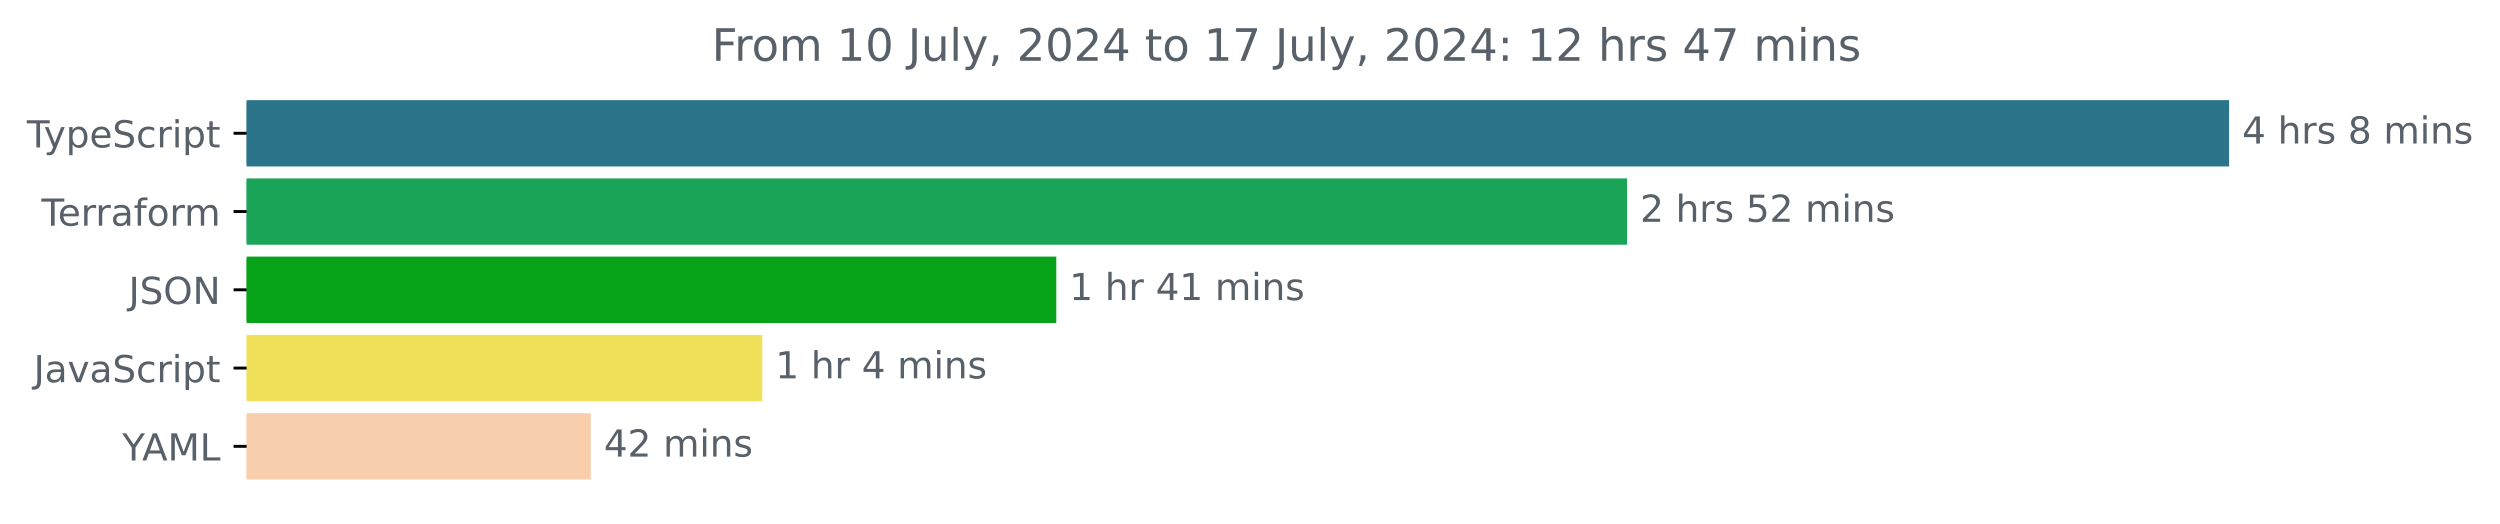
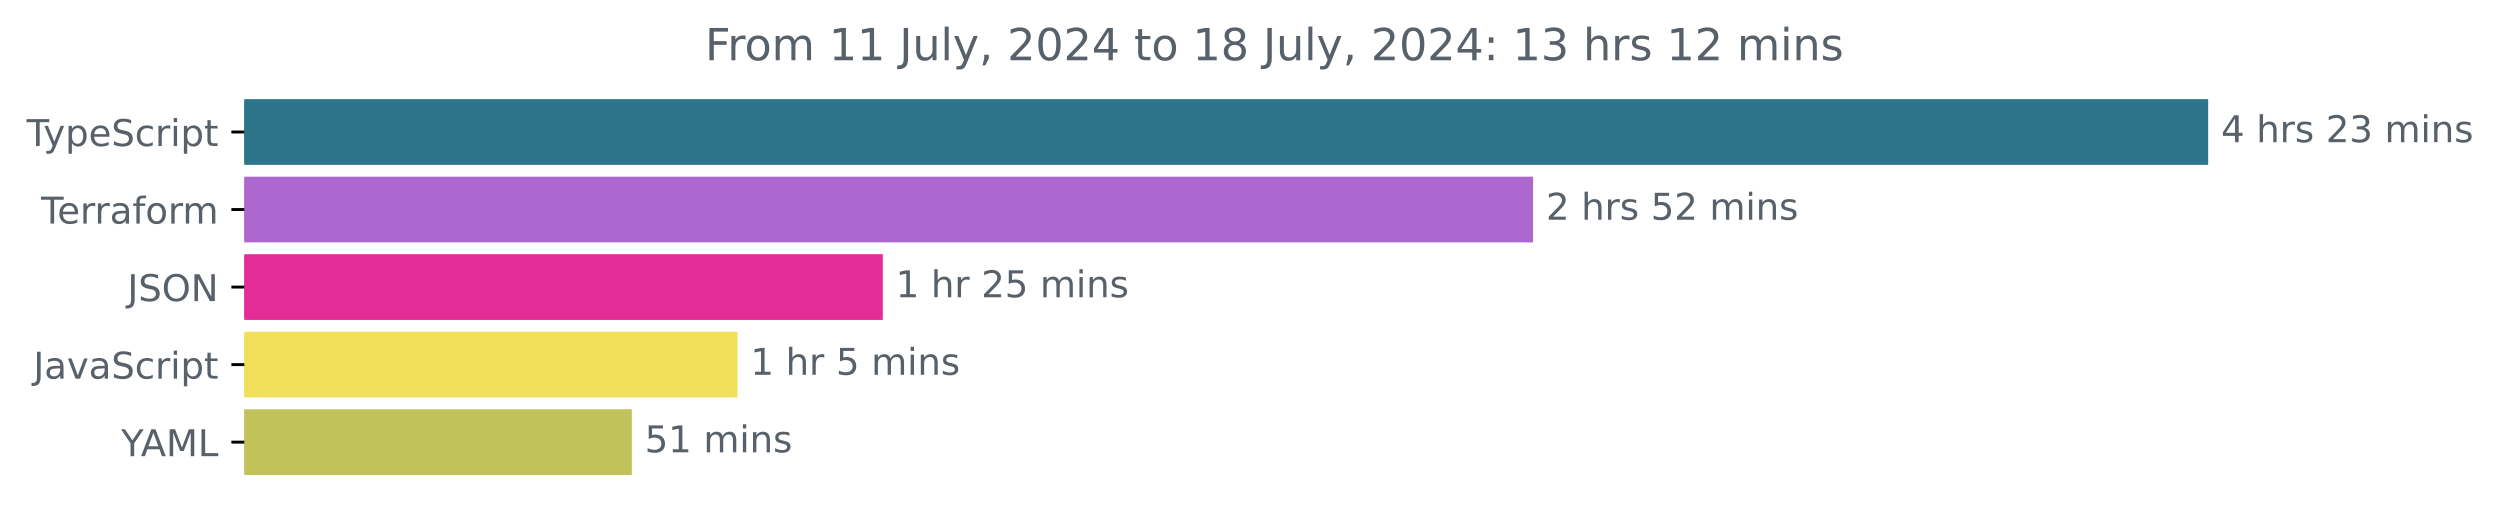
- <svg xmlns="http://www.w3.org/2000/svg" xmlns:xlink="http://www.w3.org/1999/xlink" width="670.782pt" height="140.398pt" viewBox="0 0 670.782 140.398" version="1.1">
+ <svg xmlns="http://www.w3.org/2000/svg" xmlns:xlink="http://www.w3.org/1999/xlink" width="677.144pt" height="140.398pt" viewBox="0 0 677.144 140.398" version="1.1">
  <defs>
    <style type="text/css">*{stroke-linejoin: round; stroke-linecap: butt}</style>
  </defs>
  <g id="figure_1">
    <g id="patch_1">
-       <path d="M -0 140.398  L 670.782 140.398  L 670.782 0  L -0 0  L -0 140.398  z " style="fill: none" />
+       <path d="M -0 140.398  L 677.144 140.398  L 677.144 0  L -0 0  L -0 140.398  z " style="fill: none" />
    </g>
    <g id="axes_1">
      <g id="patch_2">
-         <path d="M 66.17 27.358  L 597.599 27.358  L 597.599 44.158  L 66.17 44.158  z " clip-path="url(#p63e4a77c87)" style="fill: #2b7489; stroke: #2b7489; stroke-linejoin: miter" />
+         <path d="M 66.17 27.358  L 597.599 27.358  L 597.599 44.158  L 66.17 44.158  z " clip-path="url(#pbff054e2ba)" style="fill: #2b7489; stroke: #2b7489; stroke-linejoin: miter" />
      </g>
      <g id="patch_3">
-         <path d="M 66.17 48.358  L 436.067 48.358  L 436.067 65.158  L 66.17 65.158  z " clip-path="url(#p63e4a77c87)" style="fill: #1aa457; stroke: #1aa457; stroke-linejoin: miter" />
+         <path d="M 66.17 48.358  L 414.75 48.358  L 414.75 65.158  L 66.17 65.158  z " clip-path="url(#pbff054e2ba)" style="fill: #ad68cf; stroke: #ad68cf; stroke-linejoin: miter" />
      </g>
      <g id="patch_4">
-         <path d="M 66.17 69.358  L 282.916 69.358  L 282.916 86.158  L 66.17 86.158  z " clip-path="url(#p63e4a77c87)" style="fill: #06a318; stroke: #06a318; stroke-linejoin: miter" />
+         <path d="M 66.17 69.358  L 238.621 69.358  L 238.621 86.158  L 66.17 86.158  z " clip-path="url(#pbff054e2ba)" style="fill: #e32c95; stroke: #e32c95; stroke-linejoin: miter" />
      </g>
      <g id="patch_5">
-         <path d="M 66.17 90.358  L 204.039 90.358  L 204.039 107.158  L 66.17 107.158  z " clip-path="url(#p63e4a77c87)" style="fill: #f1e05a; stroke: #f1e05a; stroke-linejoin: miter" />
+         <path d="M 66.17 90.358  L 199.267 90.358  L 199.267 107.158  L 66.17 107.158  z " clip-path="url(#pbff054e2ba)" style="fill: #f1e05a; stroke: #f1e05a; stroke-linejoin: miter" />
      </g>
      <g id="patch_6">
-         <path d="M 66.17 111.358  L 158.028 111.358  L 158.028 128.158  L 66.17 128.158  z " clip-path="url(#p63e4a77c87)" style="fill: #f8ceac; stroke: #f8ceac; stroke-linejoin: miter" />
+         <path d="M 66.17 111.358  L 170.632 111.358  L 170.632 128.158  L 66.17 128.158  z " clip-path="url(#pbff054e2ba)" style="fill: #c2c25a; stroke: #c2c25a; stroke-linejoin: miter" />
      </g>
      <g id="matplotlib.axis_1" />
      <g id="matplotlib.axis_2">
        <g id="ytick_1">
          <g id="line2d_1">
            <defs>
-               <path id="m9d92e9402d" d="M 0 0  L -3.5 0  " style="stroke: #000000; stroke-width: 0.8" />
+               <path id="m44a9b233d6" d="M 0 0  L -3.5 0  " style="stroke: #000000; stroke-width: 0.8" />
            </defs>
            <g>
-               <use xlink:href="#m9d92e9402d" x="66.17" y="35.758" style="stroke: #000000; stroke-width: 0.8" />
+               <use xlink:href="#m44a9b233d6" x="66.17" y="35.758" style="stroke: #000000; stroke-width: 0.8" />
            </g>
          </g>
          <g id="text_1">
            <g style="fill: #586069" transform="translate(7.2 39.55734) scale(0.1 -0.1)">
              <defs>
                <path id="DejaVuSans-54" d="M -19 4666  L 3928 4666  L 3928 4134  L 2272 4134  L 2272 0  L 1638 0  L 1638 4134  L -19 4134  L -19 4666  z " transform="scale(0.015625)" />
                <path id="DejaVuSans-79" d="M 2059 -325  Q 1816 -950 1584 -1140  Q 1353 -1331 966 -1331  L 506 -1331  L 506 -850  L 844 -850  Q 1081 -850 1212 -737  Q 1344 -625 1503 -206  L 1606 56  L 191 3500  L 800 3500  L 1894 763  L 2988 3500  L 3597 3500  L 2059 -325  z " transform="scale(0.015625)" />
                <path id="DejaVuSans-70" d="M 1159 525  L 1159 -1331  L 581 -1331  L 581 3500  L 1159 3500  L 1159 2969  Q 1341 3281 1617 3432  Q 1894 3584 2278 3584  Q 2916 3584 3314 3078  Q 3713 2572 3713 1747  Q 3713 922 3314 415  Q 2916 -91 2278 -91  Q 1894 -91 1617 61  Q 1341 213 1159 525  z M 3116 1747  Q 3116 2381 2855 2742  Q 2594 3103 2138 3103  Q 1681 3103 1420 2742  Q 1159 2381 1159 1747  Q 1159 1113 1420 752  Q 1681 391 2138 391  Q 2594 391 2855 752  Q 3116 1113 3116 1747  z " transform="scale(0.015625)" />
                <path id="DejaVuSans-65" d="M 3597 1894  L 3597 1613  L 953 1613  Q 991 1019 1311 708  Q 1631 397 2203 397  Q 2534 397 2845 478  Q 3156 559 3463 722  L 3463 178  Q 3153 47 2828 -22  Q 2503 -91 2169 -91  Q 1331 -91 842 396  Q 353 884 353 1716  Q 353 2575 817 3079  Q 1281 3584 2069 3584  Q 2775 3584 3186 3129  Q 3597 2675 3597 1894  z M 3022 2063  Q 3016 2534 2758 2815  Q 2500 3097 2075 3097  Q 1594 3097 1305 2825  Q 1016 2553 972 2059  L 3022 2063  z " transform="scale(0.015625)" />
                <path id="DejaVuSans-53" d="M 3425 4513  L 3425 3897  Q 3066 4069 2747 4153  Q 2428 4238 2131 4238  Q 1616 4238 1336 4038  Q 1056 3838 1056 3469  Q 1056 3159 1242 3001  Q 1428 2844 1947 2747  L 2328 2669  Q 3034 2534 3370 2195  Q 3706 1856 3706 1288  Q 3706 609 3251 259  Q 2797 -91 1919 -91  Q 1588 -91 1214 -16  Q 841 59 441 206  L 441 856  Q 825 641 1194 531  Q 1563 422 1919 422  Q 2459 422 2753 634  Q 3047 847 3047 1241  Q 3047 1584 2836 1778  Q 2625 1972 2144 2069  L 1759 2144  Q 1053 2284 737 2584  Q 422 2884 422 3419  Q 422 4038 858 4394  Q 1294 4750 2059 4750  Q 2388 4750 2728 4690  Q 3069 4631 3425 4513  z " transform="scale(0.015625)" />
                <path id="DejaVuSans-63" d="M 3122 3366  L 3122 2828  Q 2878 2963 2633 3030  Q 2388 3097 2138 3097  Q 1578 3097 1268 2742  Q 959 2388 959 1747  Q 959 1106 1268 751  Q 1578 397 2138 397  Q 2388 397 2633 464  Q 2878 531 3122 666  L 3122 134  Q 2881 22 2623 -34  Q 2366 -91 2075 -91  Q 1284 -91 818 406  Q 353 903 353 1747  Q 353 2603 823 3093  Q 1294 3584 2113 3584  Q 2378 3584 2631 3529  Q 2884 3475 3122 3366  z " transform="scale(0.015625)" />
                <path id="DejaVuSans-72" d="M 2631 2963  Q 2534 3019 2420 3045  Q 2306 3072 2169 3072  Q 1681 3072 1420 2755  Q 1159 2438 1159 1844  L 1159 0  L 581 0  L 581 3500  L 1159 3500  L 1159 2956  Q 1341 3275 1631 3429  Q 1922 3584 2338 3584  Q 2397 3584 2469 3576  Q 2541 3569 2628 3553  L 2631 2963  z " transform="scale(0.015625)" />
                <path id="DejaVuSans-69" d="M 603 3500  L 1178 3500  L 1178 0  L 603 0  L 603 3500  z M 603 4863  L 1178 4863  L 1178 4134  L 603 4134  L 603 4863  z " transform="scale(0.015625)" />
                <path id="DejaVuSans-74" d="M 1172 4494  L 1172 3500  L 2356 3500  L 2356 3053  L 1172 3053  L 1172 1153  Q 1172 725 1289 603  Q 1406 481 1766 481  L 2356 481  L 2356 0  L 1766 0  Q 1100 0 847 248  Q 594 497 594 1153  L 594 3053  L 172 3053  L 172 3500  L 594 3500  L 594 4494  L 1172 4494  z " transform="scale(0.015625)" />
              </defs>
              <use xlink:href="#DejaVuSans-54" />
              <use xlink:href="#DejaVuSans-79" x="45.459" />
              <use xlink:href="#DejaVuSans-70" x="104.639" />
              <use xlink:href="#DejaVuSans-65" x="168.115" />
              <use xlink:href="#DejaVuSans-53" x="229.639" />
              <use xlink:href="#DejaVuSans-63" x="293.115" />
              <use xlink:href="#DejaVuSans-72" x="348.096" />
              <use xlink:href="#DejaVuSans-69" x="389.209" />
              <use xlink:href="#DejaVuSans-70" x="416.992" />
              <use xlink:href="#DejaVuSans-74" x="480.469" />
            </g>
          </g>
        </g>
        <g id="ytick_2">
          <g id="line2d_2">
            <g>
-               <use xlink:href="#m9d92e9402d" x="66.17" y="56.758" style="stroke: #000000; stroke-width: 0.8" />
+               <use xlink:href="#m44a9b233d6" x="66.17" y="56.758" style="stroke: #000000; stroke-width: 0.8" />
            </g>
          </g>
          <g id="text_2">
            <g style="fill: #586069" transform="translate(11.11875 60.55734) scale(0.1 -0.1)">
              <defs>
                <path id="DejaVuSans-61" d="M 2194 1759  Q 1497 1759 1228 1600  Q 959 1441 959 1056  Q 959 750 1161 570  Q 1363 391 1709 391  Q 2188 391 2477 730  Q 2766 1069 2766 1631  L 2766 1759  L 2194 1759  z M 3341 1997  L 3341 0  L 2766 0  L 2766 531  Q 2569 213 2275 61  Q 1981 -91 1556 -91  Q 1019 -91 701 211  Q 384 513 384 1019  Q 384 1609 779 1909  Q 1175 2209 1959 2209  L 2766 2209  L 2766 2266  Q 2766 2663 2505 2880  Q 2244 3097 1772 3097  Q 1472 3097 1187 3025  Q 903 2953 641 2809  L 641 3341  Q 956 3463 1253 3523  Q 1550 3584 1831 3584  Q 2591 3584 2966 3190  Q 3341 2797 3341 1997  z " transform="scale(0.015625)" />
                <path id="DejaVuSans-66" d="M 2375 4863  L 2375 4384  L 1825 4384  Q 1516 4384 1395 4259  Q 1275 4134 1275 3809  L 1275 3500  L 2222 3500  L 2222 3053  L 1275 3053  L 1275 0  L 697 0  L 697 3053  L 147 3053  L 147 3500  L 697 3500  L 697 3744  Q 697 4328 969 4595  Q 1241 4863 1831 4863  L 2375 4863  z " transform="scale(0.015625)" />
                <path id="DejaVuSans-6f" d="M 1959 3097  Q 1497 3097 1228 2736  Q 959 2375 959 1747  Q 959 1119 1226 758  Q 1494 397 1959 397  Q 2419 397 2687 759  Q 2956 1122 2956 1747  Q 2956 2369 2687 2733  Q 2419 3097 1959 3097  z M 1959 3584  Q 2709 3584 3137 3096  Q 3566 2609 3566 1747  Q 3566 888 3137 398  Q 2709 -91 1959 -91  Q 1206 -91 779 398  Q 353 888 353 1747  Q 353 2609 779 3096  Q 1206 3584 1959 3584  z " transform="scale(0.015625)" />
                <path id="DejaVuSans-6d" d="M 3328 2828  Q 3544 3216 3844 3400  Q 4144 3584 4550 3584  Q 5097 3584 5394 3201  Q 5691 2819 5691 2113  L 5691 0  L 5113 0  L 5113 2094  Q 5113 2597 4934 2840  Q 4756 3084 4391 3084  Q 3944 3084 3684 2787  Q 3425 2491 3425 1978  L 3425 0  L 2847 0  L 2847 2094  Q 2847 2600 2669 2842  Q 2491 3084 2119 3084  Q 1678 3084 1418 2786  Q 1159 2488 1159 1978  L 1159 0  L 581 0  L 581 3500  L 1159 3500  L 1159 2956  Q 1356 3278 1631 3431  Q 1906 3584 2284 3584  Q 2666 3584 2933 3390  Q 3200 3197 3328 2828  z " transform="scale(0.015625)" />
              </defs>
              <use xlink:href="#DejaVuSans-54" />
              <use xlink:href="#DejaVuSans-65" x="44.084" />
              <use xlink:href="#DejaVuSans-72" x="105.607" />
              <use xlink:href="#DejaVuSans-72" x="144.971" />
              <use xlink:href="#DejaVuSans-61" x="186.084" />
              <use xlink:href="#DejaVuSans-66" x="247.363" />
              <use xlink:href="#DejaVuSans-6f" x="282.568" />
              <use xlink:href="#DejaVuSans-72" x="343.75" />
              <use xlink:href="#DejaVuSans-6d" x="383.113" />
            </g>
          </g>
        </g>
        <g id="ytick_3">
          <g id="line2d_3">
            <g>
-               <use xlink:href="#m9d92e9402d" x="66.17" y="77.758" style="stroke: #000000; stroke-width: 0.8" />
+               <use xlink:href="#m44a9b233d6" x="66.17" y="77.758" style="stroke: #000000; stroke-width: 0.8" />
            </g>
          </g>
          <g id="text_3">
            <g style="fill: #586069" transform="translate(34.51875 81.55734) scale(0.1 -0.1)">
              <defs>
                <path id="DejaVuSans-4a" d="M 628 4666  L 1259 4666  L 1259 325  Q 1259 -519 939 -900  Q 619 -1281 -91 -1281  L -331 -1281  L -331 -750  L -134 -750  Q 284 -750 456 -515  Q 628 -281 628 325  L 628 4666  z " transform="scale(0.015625)" />
                <path id="DejaVuSans-4f" d="M 2522 4238  Q 1834 4238 1429 3725  Q 1025 3213 1025 2328  Q 1025 1447 1429 934  Q 1834 422 2522 422  Q 3209 422 3611 934  Q 4013 1447 4013 2328  Q 4013 3213 3611 3725  Q 3209 4238 2522 4238  z M 2522 4750  Q 3503 4750 4090 4092  Q 4678 3434 4678 2328  Q 4678 1225 4090 567  Q 3503 -91 2522 -91  Q 1538 -91 948 565  Q 359 1222 359 2328  Q 359 3434 948 4092  Q 1538 4750 2522 4750  z " transform="scale(0.015625)" />
                <path id="DejaVuSans-4e" d="M 628 4666  L 1478 4666  L 3547 763  L 3547 4666  L 4159 4666  L 4159 0  L 3309 0  L 1241 3903  L 1241 0  L 628 0  L 628 4666  z " transform="scale(0.015625)" />
              </defs>
              <use xlink:href="#DejaVuSans-4a" />
              <use xlink:href="#DejaVuSans-53" x="29.492" />
              <use xlink:href="#DejaVuSans-4f" x="92.969" />
              <use xlink:href="#DejaVuSans-4e" x="171.68" />
            </g>
          </g>
        </g>
        <g id="ytick_4">
          <g id="line2d_4">
            <g>
-               <use xlink:href="#m9d92e9402d" x="66.17" y="98.758" style="stroke: #000000; stroke-width: 0.8" />
+               <use xlink:href="#m44a9b233d6" x="66.17" y="98.758" style="stroke: #000000; stroke-width: 0.8" />
            </g>
          </g>
          <g id="text_4">
            <g style="fill: #586069" transform="translate(9.040625 102.5573) scale(0.1 -0.1)">
              <defs>
                <path id="DejaVuSans-76" d="M 191 3500  L 800 3500  L 1894 563  L 2988 3500  L 3597 3500  L 2284 0  L 1503 0  L 191 3500  z " transform="scale(0.015625)" />
              </defs>
              <use xlink:href="#DejaVuSans-4a" />
              <use xlink:href="#DejaVuSans-61" x="29.492" />
              <use xlink:href="#DejaVuSans-76" x="90.771" />
              <use xlink:href="#DejaVuSans-61" x="149.951" />
              <use xlink:href="#DejaVuSans-53" x="211.23" />
              <use xlink:href="#DejaVuSans-63" x="274.707" />
              <use xlink:href="#DejaVuSans-72" x="329.688" />
              <use xlink:href="#DejaVuSans-69" x="370.801" />
              <use xlink:href="#DejaVuSans-70" x="398.584" />
              <use xlink:href="#DejaVuSans-74" x="462.061" />
            </g>
          </g>
        </g>
        <g id="ytick_5">
          <g id="line2d_5">
            <g>
-               <use xlink:href="#m9d92e9402d" x="66.17" y="119.758" style="stroke: #000000; stroke-width: 0.8" />
+               <use xlink:href="#m44a9b233d6" x="66.17" y="119.758" style="stroke: #000000; stroke-width: 0.8" />
            </g>
          </g>
          <g id="text_5">
            <g style="fill: #586069" transform="translate(32.79688 123.5573) scale(0.1 -0.1)">
              <defs>
                <path id="DejaVuSans-59" d="M -13 4666  L 666 4666  L 1959 2747  L 3244 4666  L 3922 4666  L 2272 2222  L 2272 0  L 1638 0  L 1638 2222  L -13 4666  z " transform="scale(0.015625)" />
                <path id="DejaVuSans-41" d="M 2188 4044  L 1331 1722  L 3047 1722  L 2188 4044  z M 1831 4666  L 2547 4666  L 4325 0  L 3669 0  L 3244 1197  L 1141 1197  L 716 0  L 50 0  L 1831 4666  z " transform="scale(0.015625)" />
                <path id="DejaVuSans-4d" d="M 628 4666  L 1569 4666  L 2759 1491  L 3956 4666  L 4897 4666  L 4897 0  L 4281 0  L 4281 4097  L 3078 897  L 2444 897  L 1241 4097  L 1241 0  L 628 0  L 628 4666  z " transform="scale(0.015625)" />
                <path id="DejaVuSans-4c" d="M 628 4666  L 1259 4666  L 1259 531  L 3531 531  L 3531 0  L 628 0  L 628 4666  z " transform="scale(0.015625)" />
              </defs>
              <use xlink:href="#DejaVuSans-59" />
              <use xlink:href="#DejaVuSans-41" x="53.334" />
              <use xlink:href="#DejaVuSans-4d" x="121.742" />
              <use xlink:href="#DejaVuSans-4c" x="208.021" />
            </g>
          </g>
        </g>
      </g>
      <g id="text_6">
        <g style="fill: #586069" transform="translate(601.5989 38.5175) scale(0.1 -0.1)">
          <defs>
            <path id="DejaVuSans-34" d="M 2419 4116  L 825 1625  L 2419 1625  L 2419 4116  z M 2253 4666  L 3047 4666  L 3047 1625  L 3713 1625  L 3713 1100  L 3047 1100  L 3047 0  L 2419 0  L 2419 1100  L 313 1100  L 313 1709  L 2253 4666  z " transform="scale(0.015625)" />
            <path id="DejaVuSans-20" transform="scale(0.015625)" />
            <path id="DejaVuSans-68" d="M 3513 2113  L 3513 0  L 2938 0  L 2938 2094  Q 2938 2591 2744 2837  Q 2550 3084 2163 3084  Q 1697 3084 1428 2787  Q 1159 2491 1159 1978  L 1159 0  L 581 0  L 581 4863  L 1159 4863  L 1159 2956  Q 1366 3272 1645 3428  Q 1925 3584 2291 3584  Q 2894 3584 3203 3211  Q 3513 2838 3513 2113  z " transform="scale(0.015625)" />
            <path id="DejaVuSans-73" d="M 2834 3397  L 2834 2853  Q 2591 2978 2328 3040  Q 2066 3103 1784 3103  Q 1356 3103 1142 2972  Q 928 2841 928 2578  Q 928 2378 1081 2264  Q 1234 2150 1697 2047  L 1894 2003  Q 2506 1872 2764 1633  Q 3022 1394 3022 966  Q 3022 478 2636 193  Q 2250 -91 1575 -91  Q 1294 -91 989 -36  Q 684 19 347 128  L 347 722  Q 666 556 975 473  Q 1284 391 1588 391  Q 1994 391 2212 530  Q 2431 669 2431 922  Q 2431 1156 2273 1281  Q 2116 1406 1581 1522  L 1381 1569  Q 847 1681 609 1914  Q 372 2147 372 2553  Q 372 3047 722 3315  Q 1072 3584 1716 3584  Q 2034 3584 2315 3537  Q 2597 3491 2834 3397  z " transform="scale(0.015625)" />
-             <path id="DejaVuSans-38" d="M 2034 2216  Q 1584 2216 1326 1975  Q 1069 1734 1069 1313  Q 1069 891 1326 650  Q 1584 409 2034 409  Q 2484 409 2743 651  Q 3003 894 3003 1313  Q 3003 1734 2745 1975  Q 2488 2216 2034 2216  z M 1403 2484  Q 997 2584 770 2862  Q 544 3141 544 3541  Q 544 4100 942 4425  Q 1341 4750 2034 4750  Q 2731 4750 3128 4425  Q 3525 4100 3525 3541  Q 3525 3141 3298 2862  Q 3072 2584 2669 2484  Q 3125 2378 3379 2068  Q 3634 1759 3634 1313  Q 3634 634 3220 271  Q 2806 -91 2034 -91  Q 1263 -91 848 271  Q 434 634 434 1313  Q 434 1759 690 2068  Q 947 2378 1403 2484  z M 1172 3481  Q 1172 3119 1398 2916  Q 1625 2713 2034 2713  Q 2441 2713 2670 2916  Q 2900 3119 2900 3481  Q 2900 3844 2670 4047  Q 2441 4250 2034 4250  Q 1625 4250 1398 4047  Q 1172 3844 1172 3481  z " transform="scale(0.015625)" />
+             <path id="DejaVuSans-32" d="M 1228 531  L 3431 531  L 3431 0  L 469 0  L 469 531  Q 828 903 1448 1529  Q 2069 2156 2228 2338  Q 2531 2678 2651 2914  Q 2772 3150 2772 3378  Q 2772 3750 2511 3984  Q 2250 4219 1831 4219  Q 1534 4219 1204 4116  Q 875 4013 500 3803  L 500 4441  Q 881 4594 1212 4672  Q 1544 4750 1819 4750  Q 2544 4750 2975 4387  Q 3406 4025 3406 3419  Q 3406 3131 3298 2873  Q 3191 2616 2906 2266  Q 2828 2175 2409 1742  Q 1991 1309 1228 531  z " transform="scale(0.015625)" />
+             <path id="DejaVuSans-33" d="M 2597 2516  Q 3050 2419 3304 2112  Q 3559 1806 3559 1356  Q 3559 666 3084 287  Q 2609 -91 1734 -91  Q 1441 -91 1130 -33  Q 819 25 488 141  L 488 750  Q 750 597 1062 519  Q 1375 441 1716 441  Q 2309 441 2620 675  Q 2931 909 2931 1356  Q 2931 1769 2642 2001  Q 2353 2234 1838 2234  L 1294 2234  L 1294 2753  L 1863 2753  Q 2328 2753 2575 2939  Q 2822 3125 2822 3475  Q 2822 3834 2567 4026  Q 2313 4219 1838 4219  Q 1578 4219 1281 4162  Q 984 4106 628 3988  L 628 4550  Q 988 4650 1302 4700  Q 1616 4750 1894 4750  Q 2613 4750 3031 4423  Q 3450 4097 3450 3541  Q 3450 3153 3228 2886  Q 3006 2619 2597 2516  z " transform="scale(0.015625)" />
            <path id="DejaVuSans-6e" d="M 3513 2113  L 3513 0  L 2938 0  L 2938 2094  Q 2938 2591 2744 2837  Q 2550 3084 2163 3084  Q 1697 3084 1428 2787  Q 1159 2491 1159 1978  L 1159 0  L 581 0  L 581 3500  L 1159 3500  L 1159 2956  Q 1366 3272 1645 3428  Q 1925 3584 2291 3584  Q 2894 3584 3203 3211  Q 3513 2838 3513 2113  z " transform="scale(0.015625)" />
          </defs>
          <use xlink:href="#DejaVuSans-34" />
          <use xlink:href="#DejaVuSans-20" x="63.623" />
          <use xlink:href="#DejaVuSans-68" x="95.41" />
          <use xlink:href="#DejaVuSans-72" x="158.789" />
          <use xlink:href="#DejaVuSans-73" x="199.902" />
          <use xlink:href="#DejaVuSans-20" x="252.002" />
-           <use xlink:href="#DejaVuSans-38" x="283.789" />
-           <use xlink:href="#DejaVuSans-20" x="347.412" />
-           <use xlink:href="#DejaVuSans-6d" x="379.199" />
-           <use xlink:href="#DejaVuSans-69" x="476.611" />
-           <use xlink:href="#DejaVuSans-6e" x="504.395" />
-           <use xlink:href="#DejaVuSans-73" x="567.773" />
+           <use xlink:href="#DejaVuSans-32" x="283.789" />
+           <use xlink:href="#DejaVuSans-33" x="347.412" />
+           <use xlink:href="#DejaVuSans-20" x="411.035" />
+           <use xlink:href="#DejaVuSans-6d" x="442.822" />
+           <use xlink:href="#DejaVuSans-69" x="540.234" />
+           <use xlink:href="#DejaVuSans-6e" x="568.018" />
+           <use xlink:href="#DejaVuSans-73" x="631.396" />
        </g>
      </g>
      <g id="text_7">
-         <g style="fill: #586069" transform="translate(440.0669 59.5175) scale(0.1 -0.1)">
+         <g style="fill: #586069" transform="translate(418.7503 59.5175) scale(0.1 -0.1)">
          <defs>
-             <path id="DejaVuSans-32" d="M 1228 531  L 3431 531  L 3431 0  L 469 0  L 469 531  Q 828 903 1448 1529  Q 2069 2156 2228 2338  Q 2531 2678 2651 2914  Q 2772 3150 2772 3378  Q 2772 3750 2511 3984  Q 2250 4219 1831 4219  Q 1534 4219 1204 4116  Q 875 4013 500 3803  L 500 4441  Q 881 4594 1212 4672  Q 1544 4750 1819 4750  Q 2544 4750 2975 4387  Q 3406 4025 3406 3419  Q 3406 3131 3298 2873  Q 3191 2616 2906 2266  Q 2828 2175 2409 1742  Q 1991 1309 1228 531  z " transform="scale(0.015625)" />
            <path id="DejaVuSans-35" d="M 691 4666  L 3169 4666  L 3169 4134  L 1269 4134  L 1269 2991  Q 1406 3038 1543 3061  Q 1681 3084 1819 3084  Q 2600 3084 3056 2656  Q 3513 2228 3513 1497  Q 3513 744 3044 326  Q 2575 -91 1722 -91  Q 1428 -91 1123 -41  Q 819 9 494 109  L 494 744  Q 775 591 1075 516  Q 1375 441 1709 441  Q 2250 441 2565 725  Q 2881 1009 2881 1497  Q 2881 1984 2565 2268  Q 2250 2553 1709 2553  Q 1456 2553 1204 2497  Q 953 2441 691 2322  L 691 4666  z " transform="scale(0.015625)" />
          </defs>
          <use xlink:href="#DejaVuSans-32" />
          <use xlink:href="#DejaVuSans-20" x="63.623" />
          <use xlink:href="#DejaVuSans-68" x="95.41" />
          <use xlink:href="#DejaVuSans-72" x="158.789" />
          <use xlink:href="#DejaVuSans-73" x="199.902" />
          <use xlink:href="#DejaVuSans-20" x="252.002" />
          <use xlink:href="#DejaVuSans-35" x="283.789" />
          <use xlink:href="#DejaVuSans-32" x="347.412" />
          <use xlink:href="#DejaVuSans-20" x="411.035" />
          <use xlink:href="#DejaVuSans-6d" x="442.822" />
          <use xlink:href="#DejaVuSans-69" x="540.234" />
          <use xlink:href="#DejaVuSans-6e" x="568.018" />
          <use xlink:href="#DejaVuSans-73" x="631.396" />
        </g>
      </g>
      <g id="text_8">
-         <g style="fill: #586069" transform="translate(286.9156 80.5175) scale(0.1 -0.1)">
+         <g style="fill: #586069" transform="translate(242.6206 80.5175) scale(0.1 -0.1)">
          <defs>
            <path id="DejaVuSans-31" d="M 794 531  L 1825 531  L 1825 4091  L 703 3866  L 703 4441  L 1819 4666  L 2450 4666  L 2450 531  L 3481 531  L 3481 0  L 794 0  L 794 531  z " transform="scale(0.015625)" />
          </defs>
          <use xlink:href="#DejaVuSans-31" />
          <use xlink:href="#DejaVuSans-20" x="63.623" />
          <use xlink:href="#DejaVuSans-68" x="95.41" />
          <use xlink:href="#DejaVuSans-72" x="158.789" />
          <use xlink:href="#DejaVuSans-20" x="199.902" />
-           <use xlink:href="#DejaVuSans-34" x="231.689" />
-           <use xlink:href="#DejaVuSans-31" x="295.312" />
+           <use xlink:href="#DejaVuSans-32" x="231.689" />
+           <use xlink:href="#DejaVuSans-35" x="295.312" />
          <use xlink:href="#DejaVuSans-20" x="358.936" />
          <use xlink:href="#DejaVuSans-6d" x="390.723" />
          <use xlink:href="#DejaVuSans-69" x="488.135" />
          <use xlink:href="#DejaVuSans-6e" x="515.918" />
          <use xlink:href="#DejaVuSans-73" x="579.297" />
        </g>
      </g>
      <g id="text_9">
-         <g style="fill: #586069" transform="translate(208.0394 101.5175) scale(0.1 -0.1)">
+         <g style="fill: #586069" transform="translate(203.2674 101.5175) scale(0.1 -0.1)">
          <use xlink:href="#DejaVuSans-31" />
          <use xlink:href="#DejaVuSans-20" x="63.623" />
          <use xlink:href="#DejaVuSans-68" x="95.41" />
          <use xlink:href="#DejaVuSans-72" x="158.789" />
          <use xlink:href="#DejaVuSans-20" x="199.902" />
-           <use xlink:href="#DejaVuSans-34" x="231.689" />
+           <use xlink:href="#DejaVuSans-35" x="231.689" />
          <use xlink:href="#DejaVuSans-20" x="295.312" />
          <use xlink:href="#DejaVuSans-6d" x="327.1" />
          <use xlink:href="#DejaVuSans-69" x="424.512" />
          <use xlink:href="#DejaVuSans-6e" x="452.295" />
          <use xlink:href="#DejaVuSans-73" x="515.674" />
        </g>
      </g>
      <g id="text_10">
-         <g style="fill: #586069" transform="translate(162.0283 122.5175) scale(0.1 -0.1)">
-           <use xlink:href="#DejaVuSans-34" />
-           <use xlink:href="#DejaVuSans-32" x="63.623" />
+         <g style="fill: #586069" transform="translate(174.6323 122.5175) scale(0.1 -0.1)">
+           <use xlink:href="#DejaVuSans-35" />
+           <use xlink:href="#DejaVuSans-31" x="63.623" />
          <use xlink:href="#DejaVuSans-20" x="127.246" />
          <use xlink:href="#DejaVuSans-6d" x="159.033" />
          <use xlink:href="#DejaVuSans-69" x="256.445" />
          <use xlink:href="#DejaVuSans-6e" x="284.229" />
          <use xlink:href="#DejaVuSans-73" x="347.607" />
        </g>
      </g>
      <g id="text_11">
        <g style="fill: #586069" transform="translate(190.9778 16.31812) scale(0.12 -0.12)">
          <defs>
            <path id="DejaVuSans-46" d="M 628 4666  L 3309 4666  L 3309 4134  L 1259 4134  L 1259 2759  L 3109 2759  L 3109 2228  L 1259 2228  L 1259 0  L 628 0  L 628 4666  z " transform="scale(0.015625)" />
-             <path id="DejaVuSans-30" d="M 2034 4250  Q 1547 4250 1301 3770  Q 1056 3291 1056 2328  Q 1056 1369 1301 889  Q 1547 409 2034 409  Q 2525 409 2770 889  Q 3016 1369 3016 2328  Q 3016 3291 2770 3770  Q 2525 4250 2034 4250  z M 2034 4750  Q 2819 4750 3233 4129  Q 3647 3509 3647 2328  Q 3647 1150 3233 529  Q 2819 -91 2034 -91  Q 1250 -91 836 529  Q 422 1150 422 2328  Q 422 3509 836 4129  Q 1250 4750 2034 4750  z " transform="scale(0.015625)" />
            <path id="DejaVuSans-75" d="M 544 1381  L 544 3500  L 1119 3500  L 1119 1403  Q 1119 906 1312 657  Q 1506 409 1894 409  Q 2359 409 2629 706  Q 2900 1003 2900 1516  L 2900 3500  L 3475 3500  L 3475 0  L 2900 0  L 2900 538  Q 2691 219 2414 64  Q 2138 -91 1772 -91  Q 1169 -91 856 284  Q 544 659 544 1381  z M 1991 3584  L 1991 3584  z " transform="scale(0.015625)" />
            <path id="DejaVuSans-6c" d="M 603 4863  L 1178 4863  L 1178 0  L 603 0  L 603 4863  z " transform="scale(0.015625)" />
            <path id="DejaVuSans-2c" d="M 750 794  L 1409 794  L 1409 256  L 897 -744  L 494 -744  L 750 256  L 750 794  z " transform="scale(0.015625)" />
-             <path id="DejaVuSans-37" d="M 525 4666  L 3525 4666  L 3525 4397  L 1831 0  L 1172 0  L 2766 4134  L 525 4134  L 525 4666  z " transform="scale(0.015625)" />
+             <path id="DejaVuSans-30" d="M 2034 4250  Q 1547 4250 1301 3770  Q 1056 3291 1056 2328  Q 1056 1369 1301 889  Q 1547 409 2034 409  Q 2525 409 2770 889  Q 3016 1369 3016 2328  Q 3016 3291 2770 3770  Q 2525 4250 2034 4250  z M 2034 4750  Q 2819 4750 3233 4129  Q 3647 3509 3647 2328  Q 3647 1150 3233 529  Q 2819 -91 2034 -91  Q 1250 -91 836 529  Q 422 1150 422 2328  Q 422 3509 836 4129  Q 1250 4750 2034 4750  z " transform="scale(0.015625)" />
+             <path id="DejaVuSans-38" d="M 2034 2216  Q 1584 2216 1326 1975  Q 1069 1734 1069 1313  Q 1069 891 1326 650  Q 1584 409 2034 409  Q 2484 409 2743 651  Q 3003 894 3003 1313  Q 3003 1734 2745 1975  Q 2488 2216 2034 2216  z M 1403 2484  Q 997 2584 770 2862  Q 544 3141 544 3541  Q 544 4100 942 4425  Q 1341 4750 2034 4750  Q 2731 4750 3128 4425  Q 3525 4100 3525 3541  Q 3525 3141 3298 2862  Q 3072 2584 2669 2484  Q 3125 2378 3379 2068  Q 3634 1759 3634 1313  Q 3634 634 3220 271  Q 2806 -91 2034 -91  Q 1263 -91 848 271  Q 434 634 434 1313  Q 434 1759 690 2068  Q 947 2378 1403 2484  z M 1172 3481  Q 1172 3119 1398 2916  Q 1625 2713 2034 2713  Q 2441 2713 2670 2916  Q 2900 3119 2900 3481  Q 2900 3844 2670 4047  Q 2441 4250 2034 4250  Q 1625 4250 1398 4047  Q 1172 3844 1172 3481  z " transform="scale(0.015625)" />
            <path id="DejaVuSans-3a" d="M 750 794  L 1409 794  L 1409 0  L 750 0  L 750 794  z M 750 3309  L 1409 3309  L 1409 2516  L 750 2516  L 750 3309  z " transform="scale(0.015625)" />
          </defs>
          <use xlink:href="#DejaVuSans-46" />
          <use xlink:href="#DejaVuSans-72" x="50.27" />
          <use xlink:href="#DejaVuSans-6f" x="89.133" />
          <use xlink:href="#DejaVuSans-6d" x="150.314" />
          <use xlink:href="#DejaVuSans-20" x="247.727" />
          <use xlink:href="#DejaVuSans-31" x="279.514" />
-           <use xlink:href="#DejaVuSans-30" x="343.137" />
+           <use xlink:href="#DejaVuSans-31" x="343.137" />
          <use xlink:href="#DejaVuSans-20" x="406.76" />
          <use xlink:href="#DejaVuSans-4a" x="438.547" />
          <use xlink:href="#DejaVuSans-75" x="468.039" />
          <use xlink:href="#DejaVuSans-6c" x="531.418" />
          <use xlink:href="#DejaVuSans-79" x="559.201" />
          <use xlink:href="#DejaVuSans-2c" x="618.381" />
          <use xlink:href="#DejaVuSans-20" x="650.168" />
          <use xlink:href="#DejaVuSans-32" x="681.955" />
          <use xlink:href="#DejaVuSans-30" x="745.578" />
          <use xlink:href="#DejaVuSans-32" x="809.201" />
          <use xlink:href="#DejaVuSans-34" x="872.824" />
          <use xlink:href="#DejaVuSans-20" x="936.447" />
          <use xlink:href="#DejaVuSans-74" x="968.234" />
          <use xlink:href="#DejaVuSans-6f" x="1007.443" />
          <use xlink:href="#DejaVuSans-20" x="1068.625" />
          <use xlink:href="#DejaVuSans-31" x="1100.412" />
-           <use xlink:href="#DejaVuSans-37" x="1164.035" />
+           <use xlink:href="#DejaVuSans-38" x="1164.035" />
          <use xlink:href="#DejaVuSans-20" x="1227.658" />
          <use xlink:href="#DejaVuSans-4a" x="1259.445" />
          <use xlink:href="#DejaVuSans-75" x="1288.938" />
          <use xlink:href="#DejaVuSans-6c" x="1352.316" />
          <use xlink:href="#DejaVuSans-79" x="1380.1" />
          <use xlink:href="#DejaVuSans-2c" x="1439.279" />
          <use xlink:href="#DejaVuSans-20" x="1471.066" />
          <use xlink:href="#DejaVuSans-32" x="1502.854" />
          <use xlink:href="#DejaVuSans-30" x="1566.477" />
          <use xlink:href="#DejaVuSans-32" x="1630.1" />
          <use xlink:href="#DejaVuSans-34" x="1693.723" />
          <use xlink:href="#DejaVuSans-3a" x="1757.346" />
          <use xlink:href="#DejaVuSans-20" x="1791.037" />
          <use xlink:href="#DejaVuSans-31" x="1822.824" />
-           <use xlink:href="#DejaVuSans-32" x="1886.447" />
+           <use xlink:href="#DejaVuSans-33" x="1886.447" />
          <use xlink:href="#DejaVuSans-20" x="1950.07" />
          <use xlink:href="#DejaVuSans-68" x="1981.857" />
          <use xlink:href="#DejaVuSans-72" x="2045.236" />
          <use xlink:href="#DejaVuSans-73" x="2086.35" />
          <use xlink:href="#DejaVuSans-20" x="2138.449" />
-           <use xlink:href="#DejaVuSans-34" x="2170.236" />
-           <use xlink:href="#DejaVuSans-37" x="2233.859" />
+           <use xlink:href="#DejaVuSans-31" x="2170.236" />
+           <use xlink:href="#DejaVuSans-32" x="2233.859" />
          <use xlink:href="#DejaVuSans-20" x="2297.482" />
          <use xlink:href="#DejaVuSans-6d" x="2329.27" />
          <use xlink:href="#DejaVuSans-69" x="2426.682" />
          <use xlink:href="#DejaVuSans-6e" x="2454.465" />
          <use xlink:href="#DejaVuSans-73" x="2517.844" />
        </g>
      </g>
    </g>
  </g>
  <defs>
-     <clipPath id="p63e4a77c87">
+     <clipPath id="pbff054e2ba">
      <rect x="66.17" y="22.318" width="558" height="110.88" />
    </clipPath>
  </defs>
</svg>
